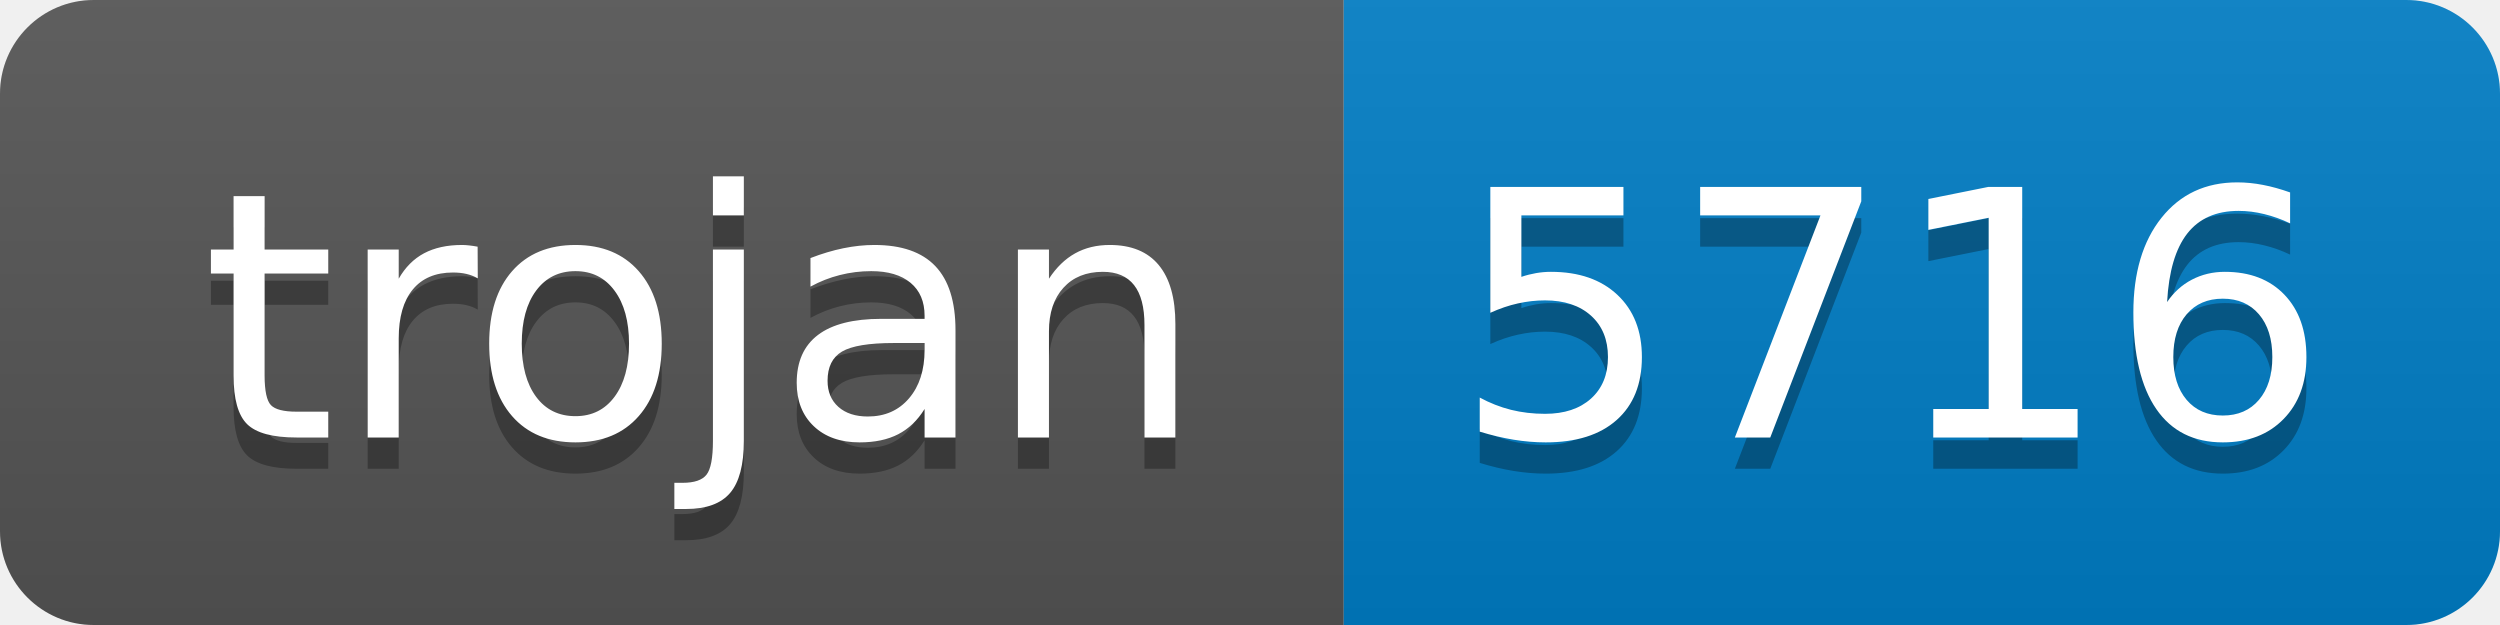
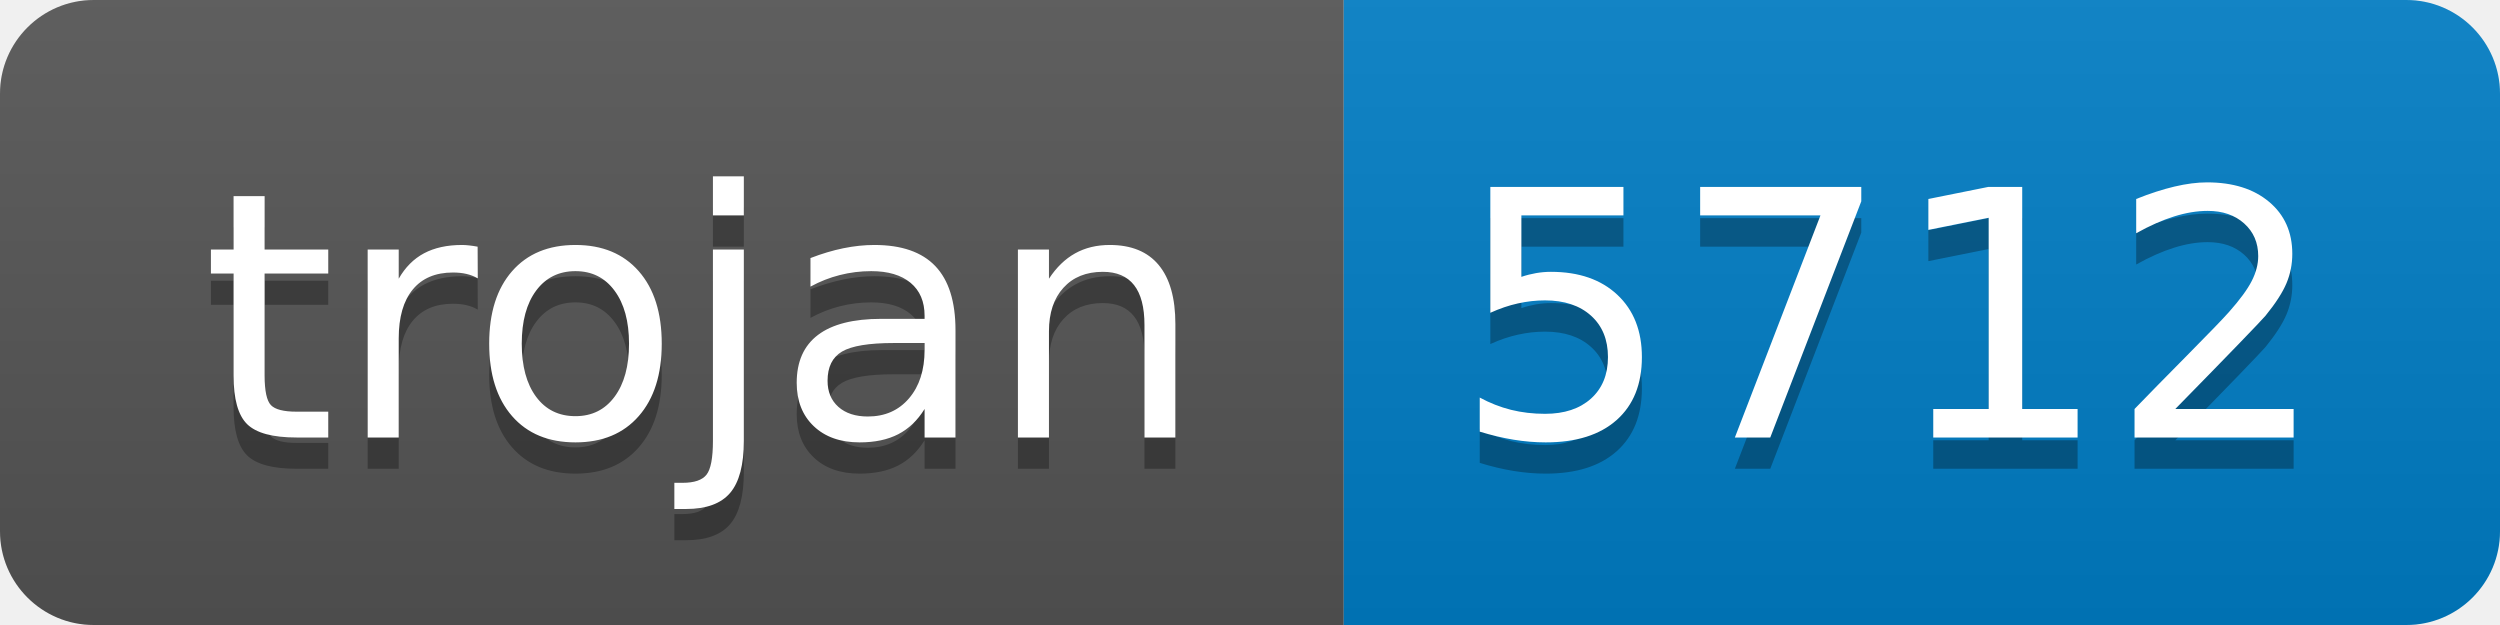
- <svg xmlns="http://www.w3.org/2000/svg" width="80" height="20" role="img" aria-label="trojan: 5716">
+ <svg xmlns="http://www.w3.org/2000/svg" width="80" height="20" role="img" aria-label="trojan: 5712">
  <linearGradient id="s" x2="0" y2="100%">
    <stop offset="0" stop-color="#bbb" stop-opacity=".1" />
    <stop offset="1" stop-opacity=".1" />
  </linearGradient>
  <clipPath id="r">
    <rect width="80" height="20" rx="3" fill="#fff" />
  </clipPath>
  <g clip-path="url(#r)">
    <rect width="43" height="20" fill="#555" />
    <rect x="43" width="37" height="20" fill="#007ec6" />
    <rect width="80" height="20" fill="url(#s)" />
  </g>
  <g fill="#fff" text-anchor="middle" font-family="Verdana,Geneva,DejaVu Sans,sans-serif" text-rendering="geometricPrecision" font-size="110">
    <text aria-hidden="true" x="225" y="150" fill="#010101" fill-opacity=".3" transform="scale(.1)" textLength="330">trojan</text>
    <text x="225" y="140" transform="scale(.1)" fill="#fff" textLength="330">trojan</text>
-     <text aria-hidden="true" x="605" y="150" fill="#010101" fill-opacity=".3" transform="scale(.1)" textLength="270">5716</text>
-     <text x="605" y="140" transform="scale(.1)" fill="#fff" textLength="270">5716</text>
+     <text aria-hidden="true" x="605" y="150" fill="#010101" fill-opacity=".3" transform="scale(.1)" textLength="270">5712</text>
+     <text x="605" y="140" transform="scale(.1)" fill="#fff" textLength="270">5712</text>
  </g>
</svg>
